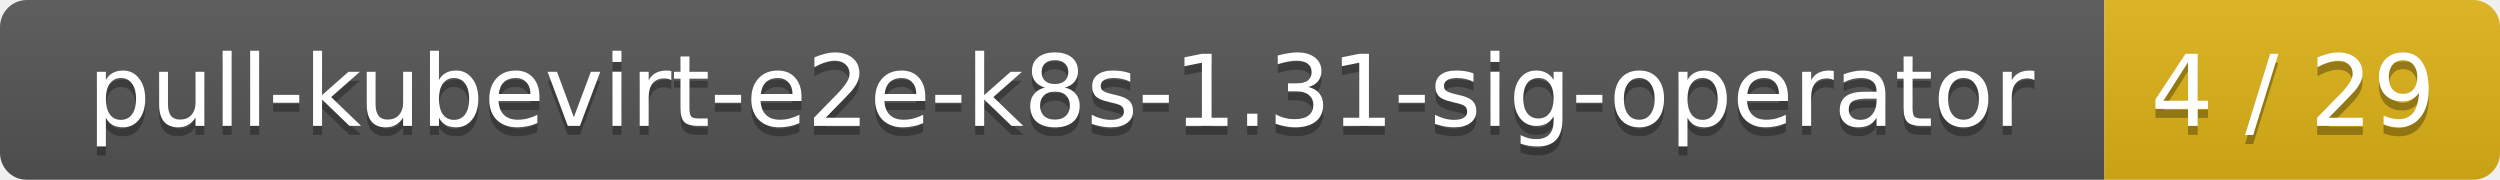
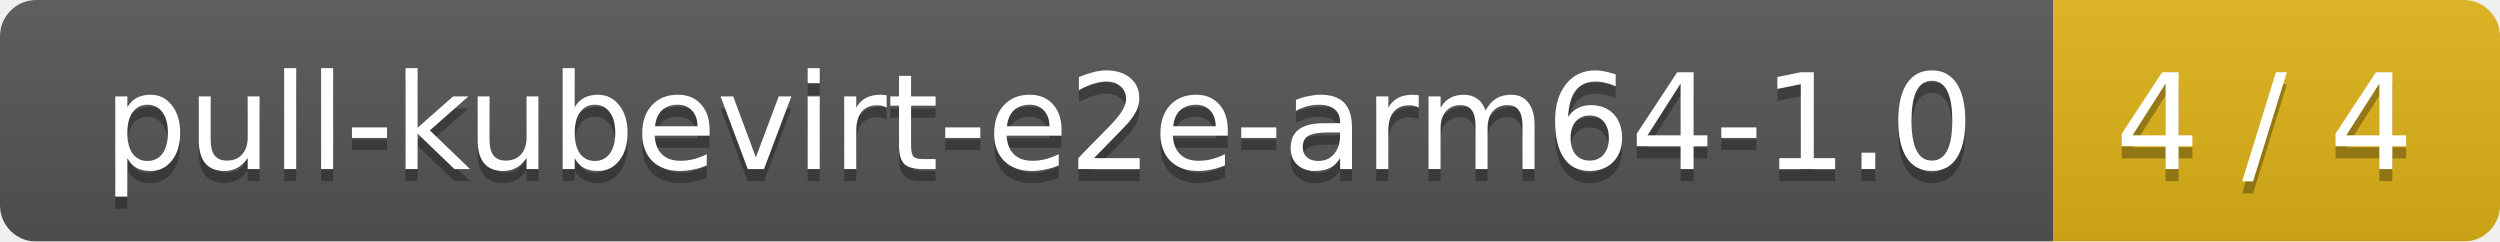
- <svg xmlns="http://www.w3.org/2000/svg" width="278" height="20">
+ <svg xmlns="http://www.w3.org/2000/svg" width="207" height="20">
  <linearGradient id="smooth" x2="0" y2="100%">
    <stop offset="0" stop-color="#bbb" stop-opacity=".1" />
    <stop offset="1" stop-opacity=".1" />
  </linearGradient>
  <mask id="round">
-     <rect width="278" height="20" rx="3" fill="#fff" />
+     <rect width="207" height="20" rx="3" fill="#fff" />
  </mask>
  <g mask="url(#round)">
-     <rect width="234" height="20" fill="#555" />
-     <rect x="234" width="44" height="20" fill="#dfb317" />
-     <rect width="278" height="20" fill="url(#smooth)" />
+     <rect width="170" height="20" fill="#555" />
+     <rect x="170" width="37" height="20" fill="#dfb317" />
+     <rect width="207" height="20" fill="url(#smooth)" />
  </g>
  <g fill="#fff" text-anchor="middle" font-family="DejaVu Sans,Verdana,Geneva,sans-serif" font-size="11">
-     <text x="118" y="15" fill="#010101" fill-opacity=".3">pull-kubevirt-e2e-k8s-1.31-sig-operator</text>
-     <text x="118" y="14">pull-kubevirt-e2e-k8s-1.31-sig-operator</text>
-     <text x="255" y="15" fill="#010101" fill-opacity=".3">4 / 29</text>
-     <text x="255" y="14">4 / 29</text>
+     <text x="86" y="15" fill="#010101" fill-opacity=".3">pull-kubevirt-e2e-arm64-1.0</text>
+     <text x="86" y="14">pull-kubevirt-e2e-arm64-1.0</text>
+     <text x="187.5" y="15" fill="#010101" fill-opacity=".3">4 / 4</text>
+     <text x="187.5" y="14">4 / 4</text>
  </g>
</svg>
